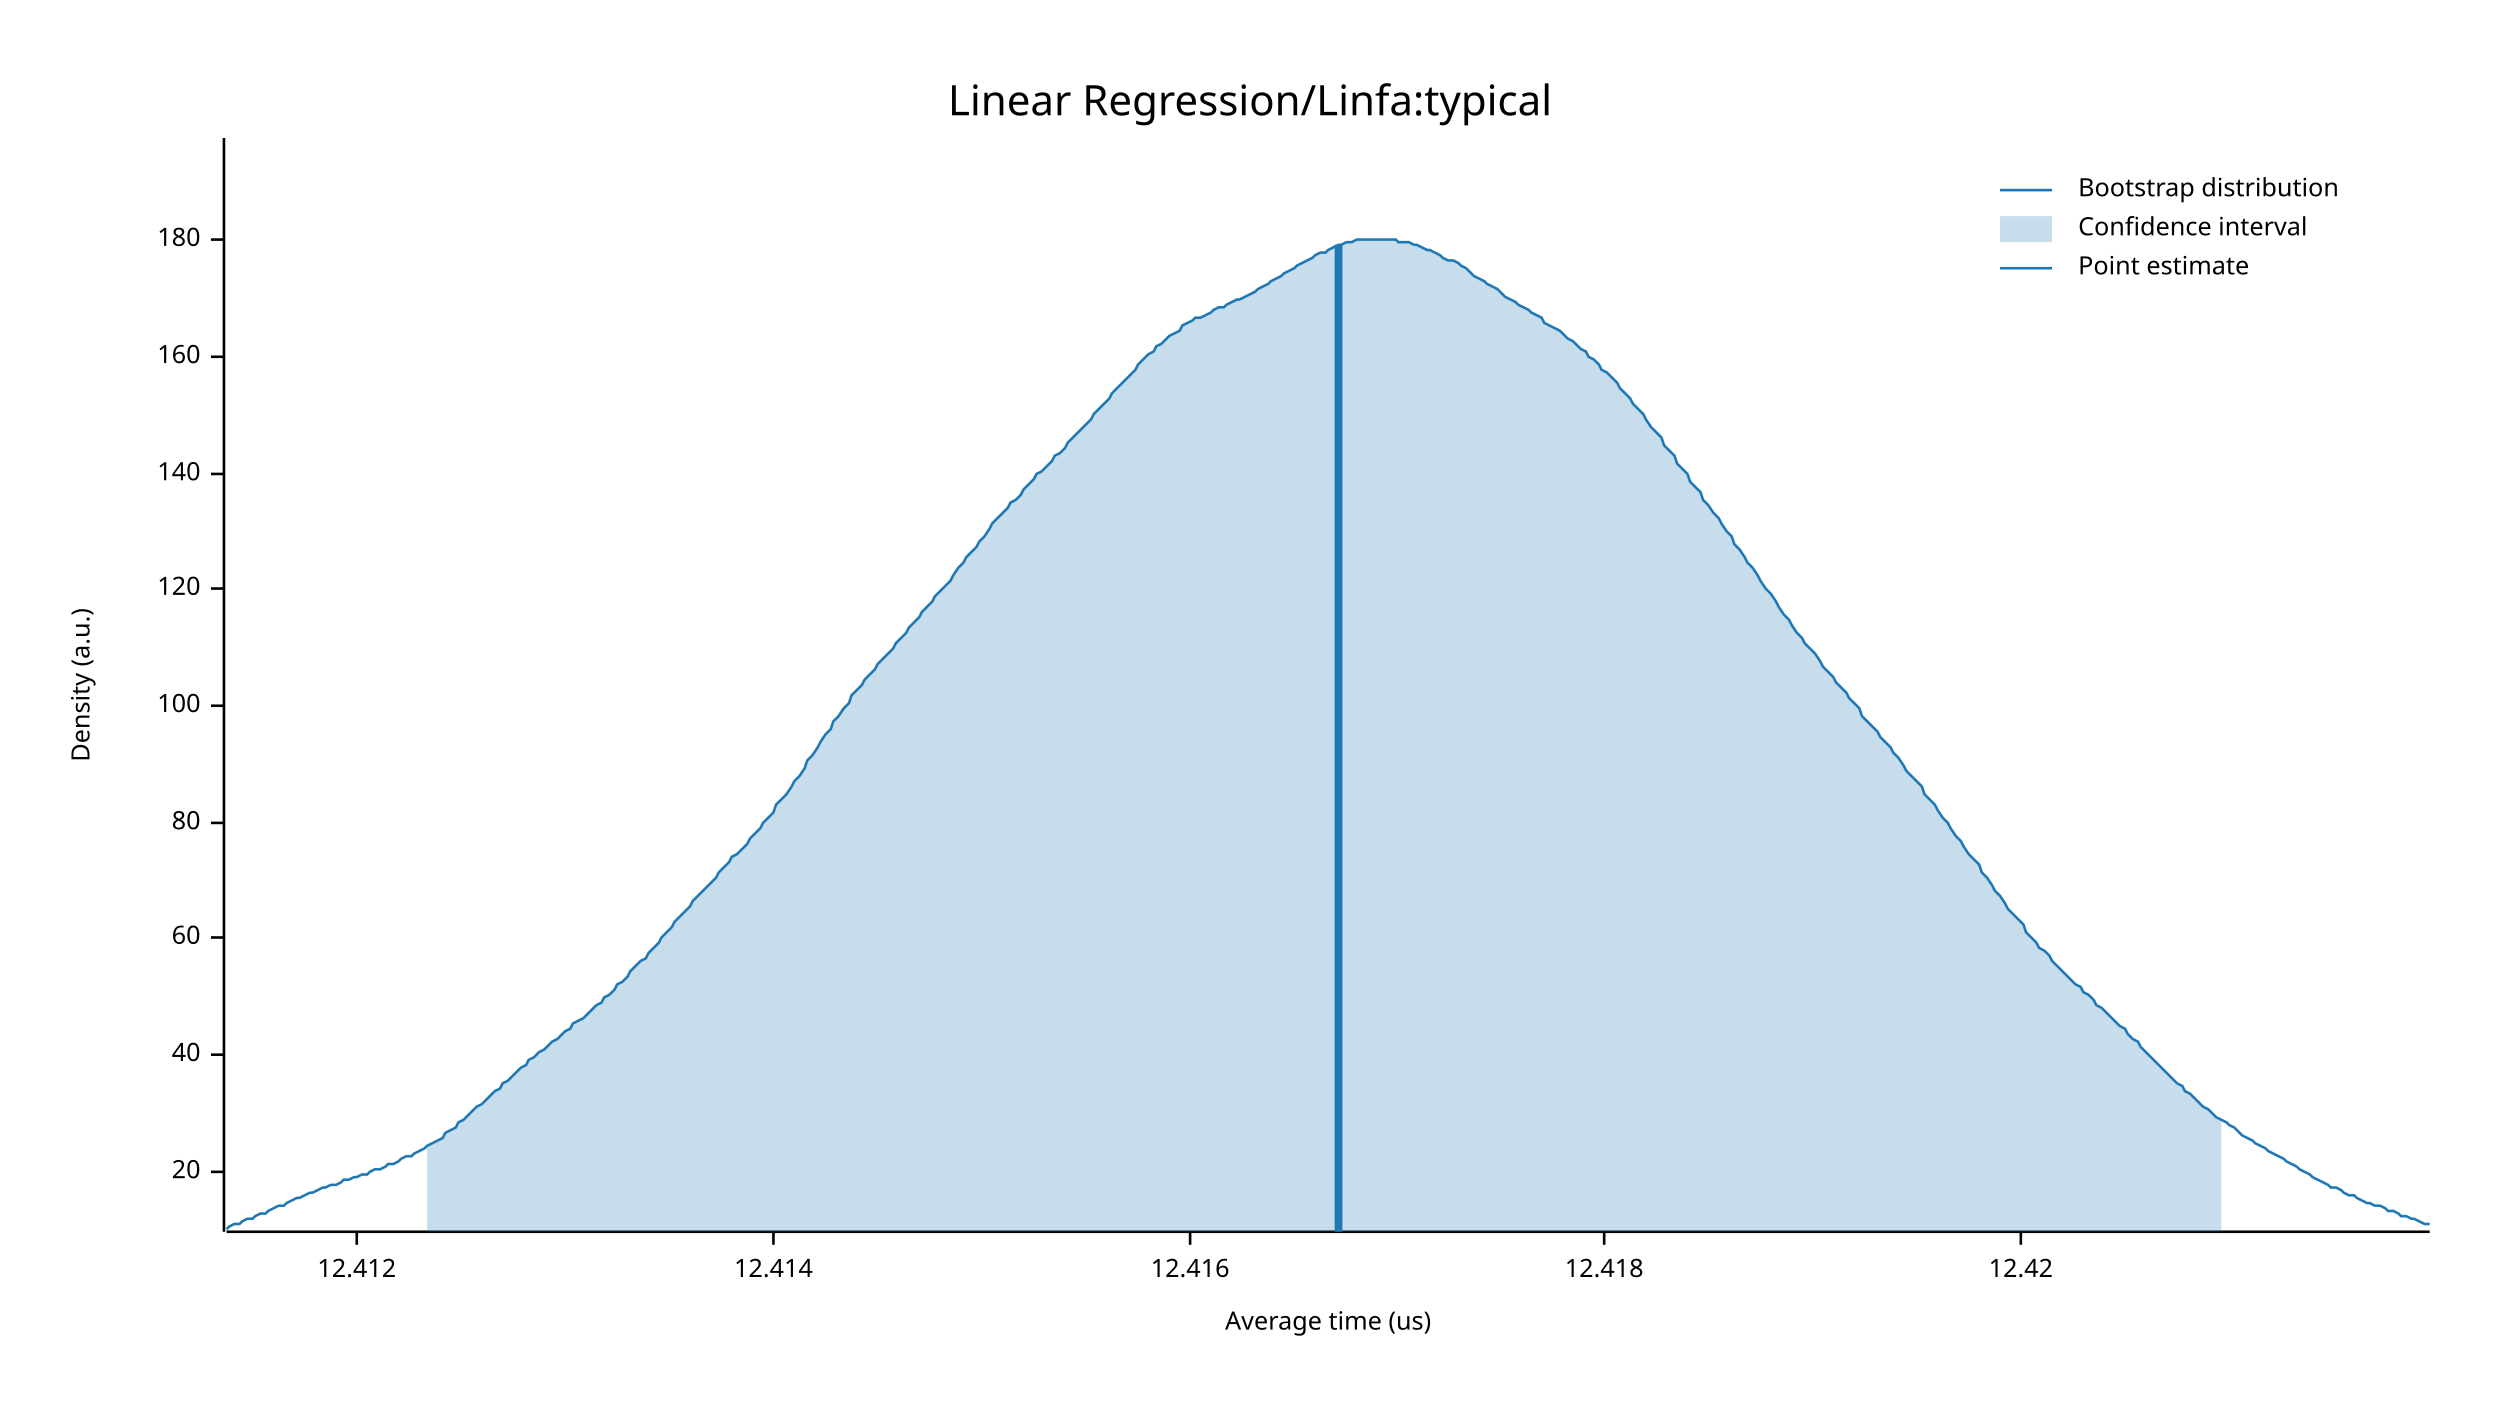
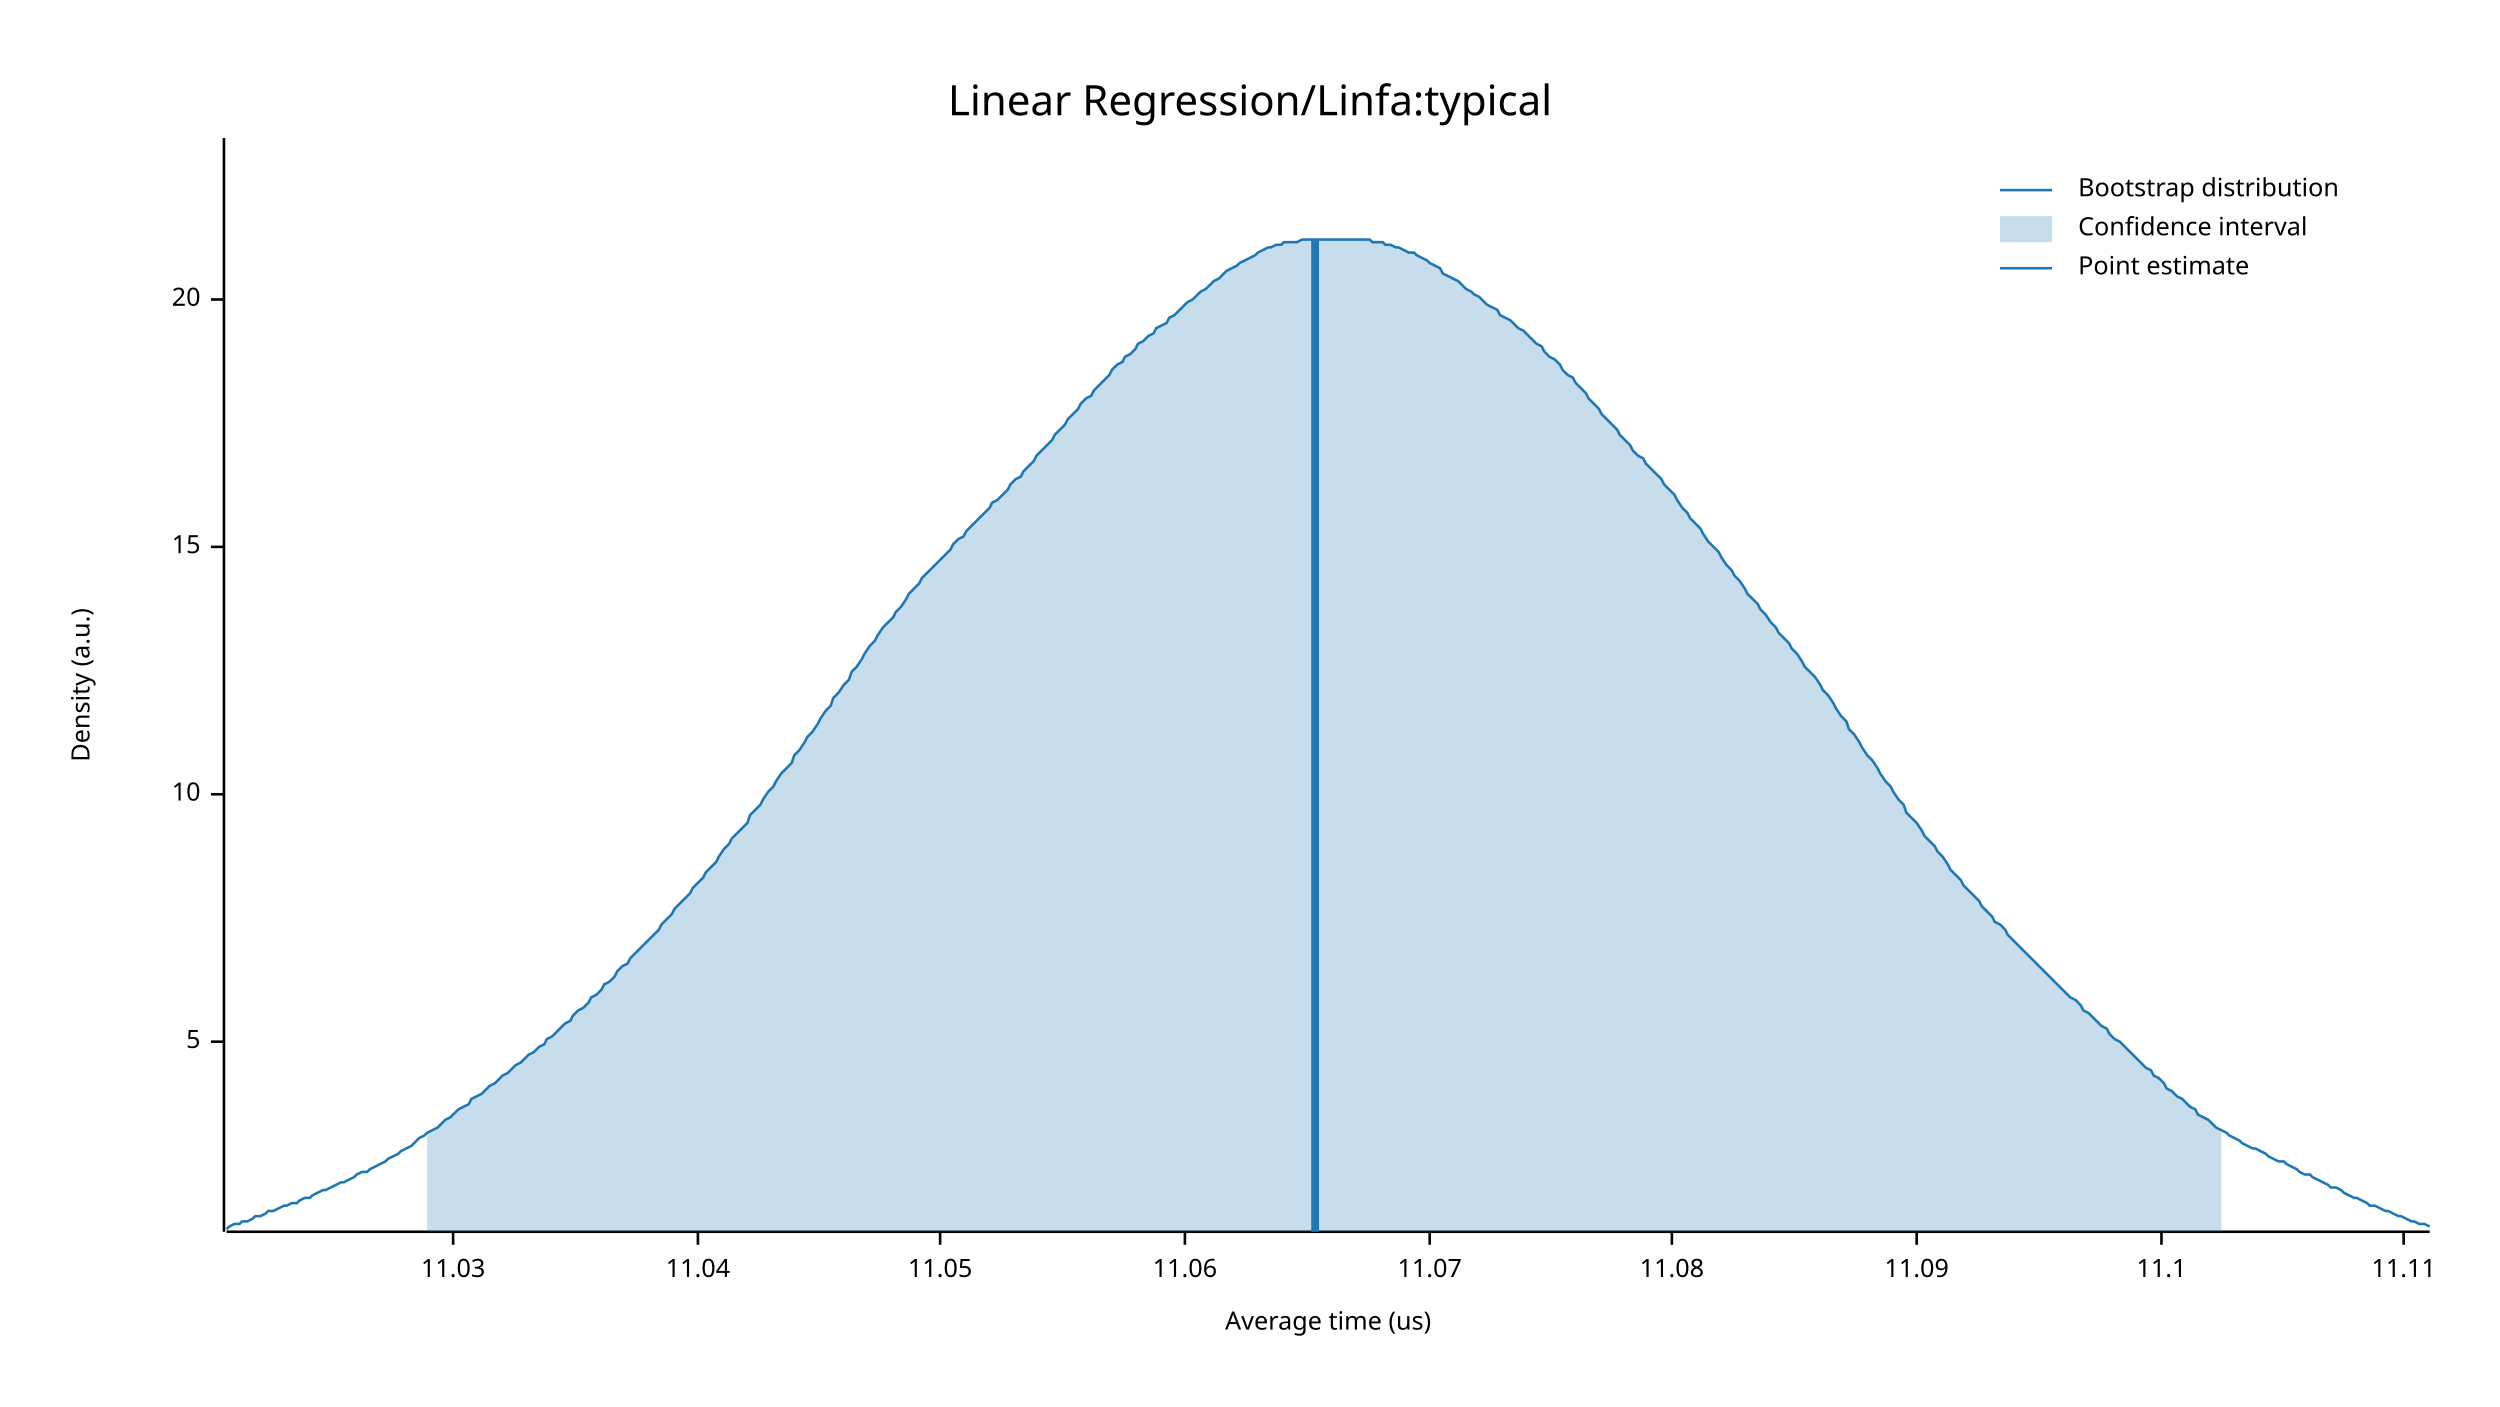
<svg xmlns="http://www.w3.org/2000/svg" width="960" height="540" viewBox="0 0 960 540">
  <text x="480" y="32" dy="0.76em" text-anchor="middle" font-family="sans-serif" font-size="16.129" opacity="1" fill="#000000">
Linear Regression/Linfa:typical
</text>
  <text x="27" y="263" dy="0.76em" text-anchor="middle" font-family="sans-serif" font-size="9.677" opacity="1" fill="#000000" transform="rotate(270, 27, 263)">
Density (a.u.)
</text>
  <text x="510" y="513" dy="-0.5ex" text-anchor="middle" font-family="sans-serif" font-size="9.677" opacity="1" fill="#000000">
Average time (us)
</text>
  <polyline fill="none" opacity="1" stroke="#000000" stroke-width="1" points="86,53 86,473 " />
-   <text x="77" y="450" dy="0.5ex" text-anchor="end" font-family="sans-serif" font-size="9.677" opacity="1" fill="#000000">
+   <text x="77" y="400" dy="0.5ex" text-anchor="end" font-family="sans-serif" font-size="9.677" opacity="1" fill="#000000">
+ 5
+ </text>
+   <polyline fill="none" opacity="1" stroke="#000000" stroke-width="1" points="81,400 86,400 " />
+   <text x="77" y="305" dy="0.5ex" text-anchor="end" font-family="sans-serif" font-size="9.677" opacity="1" fill="#000000">
+ 10
+ </text>
+   <polyline fill="none" opacity="1" stroke="#000000" stroke-width="1" points="81,305 86,305 " />
+   <text x="77" y="210" dy="0.5ex" text-anchor="end" font-family="sans-serif" font-size="9.677" opacity="1" fill="#000000">
+ 15
+ </text>
+   <polyline fill="none" opacity="1" stroke="#000000" stroke-width="1" points="81,210 86,210 " />
+   <text x="77" y="115" dy="0.5ex" text-anchor="end" font-family="sans-serif" font-size="9.677" opacity="1" fill="#000000">
20
</text>
-   <polyline fill="none" opacity="1" stroke="#000000" stroke-width="1" points="81,450 86,450 " />
-   <text x="77" y="405" dy="0.5ex" text-anchor="end" font-family="sans-serif" font-size="9.677" opacity="1" fill="#000000">
- 40
+   <polyline fill="none" opacity="1" stroke="#000000" stroke-width="1" points="81,115 86,115 " />
+   <polyline fill="none" opacity="1" stroke="#000000" stroke-width="1" points="87,473 933,473 " />
+   <text x="174" y="483" dy="0.76em" text-anchor="middle" font-family="sans-serif" font-size="9.677" opacity="1" fill="#000000">
+ 11.03
</text>
-   <polyline fill="none" opacity="1" stroke="#000000" stroke-width="1" points="81,405 86,405 " />
-   <text x="77" y="360" dy="0.5ex" text-anchor="end" font-family="sans-serif" font-size="9.677" opacity="1" fill="#000000">
- 60
+   <polyline fill="none" opacity="1" stroke="#000000" stroke-width="1" points="174,473 174,478 " />
+   <text x="268" y="483" dy="0.76em" text-anchor="middle" font-family="sans-serif" font-size="9.677" opacity="1" fill="#000000">
+ 11.04
</text>
-   <polyline fill="none" opacity="1" stroke="#000000" stroke-width="1" points="81,360 86,360 " />
-   <text x="77" y="316" dy="0.5ex" text-anchor="end" font-family="sans-serif" font-size="9.677" opacity="1" fill="#000000">
- 80
+   <polyline fill="none" opacity="1" stroke="#000000" stroke-width="1" points="268,473 268,478 " />
+   <text x="361" y="483" dy="0.76em" text-anchor="middle" font-family="sans-serif" font-size="9.677" opacity="1" fill="#000000">
+ 11.05
</text>
-   <polyline fill="none" opacity="1" stroke="#000000" stroke-width="1" points="81,316 86,316 " />
-   <text x="77" y="271" dy="0.5ex" text-anchor="end" font-family="sans-serif" font-size="9.677" opacity="1" fill="#000000">
- 100
+   <polyline fill="none" opacity="1" stroke="#000000" stroke-width="1" points="361,473 361,478 " />
+   <text x="455" y="483" dy="0.76em" text-anchor="middle" font-family="sans-serif" font-size="9.677" opacity="1" fill="#000000">
+ 11.06
</text>
-   <polyline fill="none" opacity="1" stroke="#000000" stroke-width="1" points="81,271 86,271 " />
-   <text x="77" y="226" dy="0.5ex" text-anchor="end" font-family="sans-serif" font-size="9.677" opacity="1" fill="#000000">
- 120
+   <polyline fill="none" opacity="1" stroke="#000000" stroke-width="1" points="455,473 455,478 " />
+   <text x="549" y="483" dy="0.76em" text-anchor="middle" font-family="sans-serif" font-size="9.677" opacity="1" fill="#000000">
+ 11.07
</text>
-   <polyline fill="none" opacity="1" stroke="#000000" stroke-width="1" points="81,226 86,226 " />
-   <text x="77" y="182" dy="0.5ex" text-anchor="end" font-family="sans-serif" font-size="9.677" opacity="1" fill="#000000">
- 140
+   <polyline fill="none" opacity="1" stroke="#000000" stroke-width="1" points="549,473 549,478 " />
+   <text x="642" y="483" dy="0.76em" text-anchor="middle" font-family="sans-serif" font-size="9.677" opacity="1" fill="#000000">
+ 11.08
</text>
-   <polyline fill="none" opacity="1" stroke="#000000" stroke-width="1" points="81,182 86,182 " />
-   <text x="77" y="137" dy="0.5ex" text-anchor="end" font-family="sans-serif" font-size="9.677" opacity="1" fill="#000000">
- 160
+   <polyline fill="none" opacity="1" stroke="#000000" stroke-width="1" points="642,473 642,478 " />
+   <text x="736" y="483" dy="0.76em" text-anchor="middle" font-family="sans-serif" font-size="9.677" opacity="1" fill="#000000">
+ 11.09
</text>
-   <polyline fill="none" opacity="1" stroke="#000000" stroke-width="1" points="81,137 86,137 " />
-   <text x="77" y="92" dy="0.5ex" text-anchor="end" font-family="sans-serif" font-size="9.677" opacity="1" fill="#000000">
- 180
+   <polyline fill="none" opacity="1" stroke="#000000" stroke-width="1" points="736,473 736,478 " />
+   <text x="830" y="483" dy="0.76em" text-anchor="middle" font-family="sans-serif" font-size="9.677" opacity="1" fill="#000000">
+ 11.1
</text>
-   <polyline fill="none" opacity="1" stroke="#000000" stroke-width="1" points="81,92 86,92 " />
-   <polyline fill="none" opacity="1" stroke="#000000" stroke-width="1" points="87,473 933,473 " />
-   <text x="137" y="483" dy="0.76em" text-anchor="middle" font-family="sans-serif" font-size="9.677" opacity="1" fill="#000000">
- 12.412
+   <polyline fill="none" opacity="1" stroke="#000000" stroke-width="1" points="830,473 830,478 " />
+   <text x="923" y="483" dy="0.76em" text-anchor="middle" font-family="sans-serif" font-size="9.677" opacity="1" fill="#000000">
+ 11.11
</text>
-   <polyline fill="none" opacity="1" stroke="#000000" stroke-width="1" points="137,473 137,478 " />
-   <text x="297" y="483" dy="0.76em" text-anchor="middle" font-family="sans-serif" font-size="9.677" opacity="1" fill="#000000">
- 12.414
- </text>
-   <polyline fill="none" opacity="1" stroke="#000000" stroke-width="1" points="297,473 297,478 " />
-   <text x="457" y="483" dy="0.76em" text-anchor="middle" font-family="sans-serif" font-size="9.677" opacity="1" fill="#000000">
- 12.416
- </text>
-   <polyline fill="none" opacity="1" stroke="#000000" stroke-width="1" points="457,473 457,478 " />
-   <text x="616" y="483" dy="0.76em" text-anchor="middle" font-family="sans-serif" font-size="9.677" opacity="1" fill="#000000">
- 12.418
- </text>
-   <polyline fill="none" opacity="1" stroke="#000000" stroke-width="1" points="616,473 616,478 " />
-   <text x="776" y="483" dy="0.76em" text-anchor="middle" font-family="sans-serif" font-size="9.677" opacity="1" fill="#000000">
- 12.42
- </text>
-   <polyline fill="none" opacity="1" stroke="#000000" stroke-width="1" points="776,473 776,478 " />
-   <polyline fill="none" opacity="1" stroke="#1F78B4" stroke-width="1" points="87,472 88,471 90,470 92,470 93,469 95,468 97,468 98,467 100,466 102,466 103,465 105,464 107,463 109,463 110,462 112,461 114,460 115,460 117,459 119,458 120,458 122,457 124,456 125,456 127,455 129,455 131,454 132,453 134,453 136,452 137,452 139,451 141,451 142,450 144,449 146,449 148,448 149,447 151,447 153,446 154,445 156,444 158,444 159,443 161,442 163,441 164,440 166,439 168,438 170,437 171,435 173,434 175,433 176,431 178,430 180,428 181,427 183,425 185,424 187,422 188,421 190,419 192,418 193,416 195,415 197,413 198,412 200,410 202,409 203,407 205,406 207,404 209,403 210,402 212,400 214,399 215,398 217,396 219,395 220,393 222,392 224,391 226,389 227,388 229,386 231,385 232,383 234,382 236,380 237,378 239,377 241,375 242,373 244,371 246,369 248,368 249,366 251,364 253,362 254,360 256,358 258,356 259,354 261,352 263,350 265,348 266,346 268,344 270,342 271,341 273,339 275,337 276,335 278,333 280,331 281,329 283,328 285,326 287,324 288,322 290,320 292,318 293,316 295,314 297,312 298,309 300,307 302,305 304,302 305,300 307,298 309,295 310,292 312,290 314,287 315,285 317,282 319,280 320,277 322,275 324,272 326,270 327,267 329,265 331,263 332,261 334,259 336,257 337,255 339,253 341,251 343,249 344,247 346,245 348,243 349,241 351,239 353,237 354,235 356,233 358,231 359,229 361,227 363,225 365,223 366,221 368,218 370,216 371,214 373,212 375,210 376,208 378,206 380,203 381,201 383,199 385,197 387,195 388,193 390,192 392,190 393,188 395,186 397,184 398,182 400,181 402,179 404,177 405,175 407,174 409,172 410,170 412,168 414,166 415,165 417,163 419,161 420,159 422,157 424,155 426,153 427,151 429,149 431,147 432,146 434,144 436,142 437,140 439,138 441,136 443,135 444,133 446,132 448,130 449,129 451,128 453,127 454,125 456,124 458,123 459,122 461,122 463,121 465,120 466,119 468,118 470,118 471,117 473,116 475,115 476,115 478,114 480,113 482,112 483,111 485,110 487,109 488,108 490,107 492,106 493,105 495,104 497,103 498,102 500,101 502,100 504,99 505,98 507,97 509,97 510,96 512,95 514,94 515,94 517,93 519,93 521,92 522,92 524,92 526,92 527,92 529,92 531,92 532,92 534,92 536,92 537,93 539,93 541,93 543,94 544,94 546,95 548,96 549,96 551,97 553,98 554,99 556,100 558,100 560,101 561,102 563,103 565,105 566,106 568,107 570,108 571,109 573,110 575,111 576,112 578,114 580,115 582,116 583,117 585,118 587,119 588,120 590,121 592,122 593,124 595,125 597,126 599,127 600,128 602,130 604,131 605,132 607,134 609,135 610,137 612,138 614,140 615,142 617,143 619,145 621,147 622,149 624,151 626,153 627,155 629,157 631,159 632,161 634,164 636,166 638,168 639,171 641,173 643,175 644,178 646,180 648,182 649,185 651,187 653,189 654,192 656,194 658,197 660,199 661,201 663,204 665,206 666,209 668,211 670,214 671,216 673,218 675,221 676,223 678,226 680,228 682,231 683,233 685,236 687,238 688,240 690,243 692,245 693,247 695,249 697,251 699,254 700,256 702,258 704,260 705,262 707,264 709,266 710,268 712,270 714,272 715,275 717,277 719,279 721,281 722,283 724,285 726,287 727,289 729,291 731,294 732,296 734,298 736,300 738,302 739,305 741,307 743,309 744,311 746,314 748,316 749,318 751,321 753,323 754,325 756,328 758,330 760,332 761,335 763,337 765,340 766,342 768,344 770,347 771,349 773,351 775,353 777,355 778,358 780,360 782,362 783,364 785,365 787,367 788,369 790,371 792,373 793,374 795,376 797,378 799,379 800,381 802,382 804,384 805,386 807,387 809,389 810,390 812,392 814,394 816,395 817,397 819,399 821,400 822,402 824,404 826,406 827,407 829,409 831,411 832,412 834,414 836,416 838,417 839,419 841,420 843,422 844,423 846,425 848,426 849,427 851,429 853,430 855,431 856,432 858,433 860,435 861,436 863,437 865,438 866,439 868,440 870,441 871,442 873,443 875,444 877,445 878,446 880,447 882,448 883,449 885,450 887,451 888,452 890,453 892,454 894,455 895,456 897,456 899,457 900,458 902,459 904,459 905,460 907,461 909,462 910,462 912,463 914,463 916,464 917,465 919,465 921,466 922,467 924,467 926,468 927,468 929,469 931,470 933,470 " />
-   <polygon opacity="0.25" fill="#1F78B4" points="164,440 166,439 168,438 170,437 171,435 173,434 175,433 176,431 178,430 180,428 181,427 183,425 185,424 187,422 188,421 190,419 192,418 193,416 195,415 197,413 198,412 200,410 202,409 203,407 205,406 207,404 209,403 210,402 212,400 214,399 215,398 217,396 219,395 220,393 222,392 224,391 226,389 227,388 229,386 231,385 232,383 234,382 236,380 237,378 239,377 241,375 242,373 244,371 246,369 248,368 249,366 251,364 253,362 254,360 256,358 258,356 259,354 261,352 263,350 265,348 266,346 268,344 270,342 271,341 273,339 275,337 276,335 278,333 280,331 281,329 283,328 285,326 287,324 288,322 290,320 292,318 293,316 295,314 297,312 298,309 300,307 302,305 304,302 305,300 307,298 309,295 310,292 312,290 314,287 315,285 317,282 319,280 320,277 322,275 324,272 326,270 327,267 329,265 331,263 332,261 334,259 336,257 337,255 339,253 341,251 343,249 344,247 346,245 348,243 349,241 351,239 353,237 354,235 356,233 358,231 359,229 361,227 363,225 365,223 366,221 368,218 370,216 371,214 373,212 375,210 376,208 378,206 380,203 381,201 383,199 385,197 387,195 388,193 390,192 392,190 393,188 395,186 397,184 398,182 400,181 402,179 404,177 405,175 407,174 409,172 410,170 412,168 414,166 415,165 417,163 419,161 420,159 422,157 424,155 426,153 427,151 429,149 431,147 432,146 434,144 436,142 437,140 439,138 441,136 443,135 444,133 446,132 448,130 449,129 451,128 453,127 454,125 456,124 458,123 459,122 461,122 463,121 465,120 466,119 468,118 470,118 471,117 473,116 475,115 476,115 478,114 480,113 482,112 483,111 485,110 487,109 488,108 490,107 492,106 493,105 495,104 497,103 498,102 500,101 502,100 504,99 505,98 507,97 509,97 510,96 512,95 514,94 515,94 517,93 519,93 521,92 522,92 524,92 526,92 527,92 529,92 531,92 532,92 534,92 536,92 537,93 539,93 541,93 543,94 544,94 546,95 548,96 549,96 551,97 553,98 554,99 556,100 558,100 560,101 561,102 563,103 565,105 566,106 568,107 570,108 571,109 573,110 575,111 576,112 578,114 580,115 582,116 583,117 585,118 587,119 588,120 590,121 592,122 593,124 595,125 597,126 599,127 600,128 602,130 604,131 605,132 607,134 609,135 610,137 612,138 614,140 615,142 617,143 619,145 621,147 622,149 624,151 626,153 627,155 629,157 631,159 632,161 634,164 636,166 638,168 639,171 641,173 643,175 644,178 646,180 648,182 649,185 651,187 653,189 654,192 656,194 658,197 660,199 661,201 663,204 665,206 666,209 668,211 670,214 671,216 673,218 675,221 676,223 678,226 680,228 682,231 683,233 685,236 687,238 688,240 690,243 692,245 693,247 695,249 697,251 699,254 700,256 702,258 704,260 705,262 707,264 709,266 710,268 712,270 714,272 715,275 717,277 719,279 721,281 722,283 724,285 726,287 727,289 729,291 731,294 732,296 734,298 736,300 738,302 739,305 741,307 743,309 744,311 746,314 748,316 749,318 751,321 753,323 754,325 756,328 758,330 760,332 761,335 763,337 765,340 766,342 768,344 770,347 771,349 773,351 775,353 777,355 778,358 780,360 782,362 783,364 785,365 787,367 788,369 790,371 792,373 793,374 795,376 797,378 799,379 800,381 802,382 804,384 805,386 807,387 809,389 810,390 812,392 814,394 816,395 817,397 819,399 821,400 822,402 824,404 826,406 827,407 829,409 831,411 832,412 834,414 836,416 838,417 839,419 841,420 843,422 844,423 846,425 848,426 849,427 851,429 853,430 853,473 164,473 " />
-   <polyline fill="none" opacity="1" stroke="#1F78B4" stroke-width="3" points="514,473 514,94 " />
+   <polyline fill="none" opacity="1" stroke="#000000" stroke-width="1" points="923,473 923,478 " />
+   <polyline fill="none" opacity="1" stroke="#1F78B4" stroke-width="1" points="87,472 88,471 90,470 92,470 93,469 95,469 97,468 98,467 100,467 102,466 103,465 105,465 107,464 109,463 110,463 112,462 114,462 115,461 117,460 119,460 120,459 122,458 124,457 125,457 127,456 129,455 131,454 132,454 134,453 136,452 137,451 139,450 141,450 142,449 144,448 146,447 148,446 149,445 151,444 153,443 154,442 156,441 158,440 159,439 161,437 163,436 164,435 166,434 168,433 170,431 171,430 173,429 175,427 176,426 178,425 180,424 181,422 183,421 185,420 187,418 188,417 190,416 192,414 193,413 195,412 197,410 198,409 200,408 202,406 203,405 205,404 207,402 209,401 210,399 212,398 214,396 215,395 217,393 219,392 220,390 222,388 224,387 226,385 227,383 229,382 231,380 232,378 234,377 236,375 237,373 239,371 241,370 242,368 244,366 246,364 248,362 249,361 251,359 253,357 254,355 256,353 258,351 259,349 261,347 263,345 265,343 266,341 268,339 270,337 271,335 273,333 275,331 276,329 278,326 280,324 281,322 283,320 285,318 287,316 288,313 290,311 292,309 293,307 295,304 297,302 298,300 300,297 302,295 304,293 305,290 307,288 309,285 310,283 312,281 314,278 315,276 317,273 319,271 320,268 322,266 324,263 326,261 327,258 329,256 331,253 332,251 334,248 336,246 337,244 339,241 341,239 343,237 344,235 346,233 348,230 349,228 351,226 353,224 354,222 356,220 358,218 359,217 361,215 363,213 365,211 366,209 368,207 370,206 371,204 373,202 375,200 376,199 378,197 380,195 381,193 383,192 385,190 387,188 388,186 390,184 392,183 393,181 395,179 397,177 398,175 400,173 402,171 404,169 405,167 407,165 409,163 410,161 412,159 414,157 415,155 417,153 419,152 420,150 422,148 424,146 426,144 427,142 429,140 431,139 432,137 434,136 436,134 437,132 439,131 441,129 443,128 444,126 446,125 448,124 449,122 451,121 453,119 454,118 456,116 458,115 459,114 461,112 463,111 465,109 466,108 468,107 470,105 471,104 473,103 475,102 476,101 478,100 480,99 482,98 483,97 485,96 487,95 488,95 490,94 492,94 493,93 495,93 497,93 498,93 500,92 502,92 504,92 505,92 507,92 509,92 510,92 512,92 514,92 515,92 517,92 519,92 521,92 522,92 524,92 526,92 527,93 529,93 531,93 532,94 534,94 536,95 537,95 539,96 541,97 543,97 544,98 546,99 548,100 549,101 551,102 553,103 554,105 556,106 558,107 560,108 561,109 563,111 565,112 566,113 568,114 570,116 571,117 573,118 575,119 576,121 578,122 580,123 582,125 583,126 585,127 587,129 588,130 590,132 592,133 593,135 595,137 597,138 599,140 600,142 602,144 604,145 605,147 607,149 609,151 610,153 612,155 614,157 615,159 617,161 619,163 621,165 622,167 624,169 626,171 627,173 629,175 631,176 632,178 634,180 636,182 638,184 639,186 641,188 643,190 644,192 646,195 648,197 649,199 651,201 653,203 654,205 656,208 658,210 660,212 661,214 663,217 665,219 666,221 668,223 670,226 671,228 673,230 675,232 676,234 678,236 680,239 682,241 683,243 685,245 687,247 688,249 690,251 692,254 693,256 695,258 697,260 699,263 700,265 702,267 704,270 705,272 707,275 709,277 710,280 712,282 714,285 715,287 717,290 719,292 721,295 722,297 724,300 726,302 727,304 729,307 731,309 732,312 734,314 736,316 738,319 739,321 741,323 743,325 744,327 746,329 748,332 749,334 751,336 753,338 754,340 756,342 758,344 760,346 761,348 763,350 765,352 766,354 768,355 770,357 771,359 773,361 775,363 777,365 778,366 780,368 782,370 783,371 785,373 787,375 788,376 790,378 792,380 793,381 795,383 797,384 799,386 800,388 802,389 804,391 805,392 807,394 809,395 810,397 812,399 814,400 816,402 817,403 819,405 821,407 822,408 824,410 826,411 827,413 829,414 831,416 832,418 834,419 836,421 838,422 839,423 841,425 843,426 844,428 846,429 848,430 849,431 851,433 853,434 855,435 856,436 858,437 860,438 861,439 863,440 865,441 866,441 868,442 870,443 871,444 873,445 875,446 877,446 878,447 880,448 882,449 883,450 885,451 887,451 888,452 890,453 892,454 894,455 895,456 897,456 899,457 900,458 902,459 904,460 905,460 907,461 909,462 910,463 912,463 914,464 916,465 917,465 919,466 921,467 922,467 924,468 926,469 927,469 929,470 931,470 933,471 " />
+   <polygon opacity="0.25" fill="#1F78B4" points="164,435 166,434 168,433 170,431 171,430 173,429 175,427 176,426 178,425 180,424 181,422 183,421 185,420 187,418 188,417 190,416 192,414 193,413 195,412 197,410 198,409 200,408 202,406 203,405 205,404 207,402 209,401 210,399 212,398 214,396 215,395 217,393 219,392 220,390 222,388 224,387 226,385 227,383 229,382 231,380 232,378 234,377 236,375 237,373 239,371 241,370 242,368 244,366 246,364 248,362 249,361 251,359 253,357 254,355 256,353 258,351 259,349 261,347 263,345 265,343 266,341 268,339 270,337 271,335 273,333 275,331 276,329 278,326 280,324 281,322 283,320 285,318 287,316 288,313 290,311 292,309 293,307 295,304 297,302 298,300 300,297 302,295 304,293 305,290 307,288 309,285 310,283 312,281 314,278 315,276 317,273 319,271 320,268 322,266 324,263 326,261 327,258 329,256 331,253 332,251 334,248 336,246 337,244 339,241 341,239 343,237 344,235 346,233 348,230 349,228 351,226 353,224 354,222 356,220 358,218 359,217 361,215 363,213 365,211 366,209 368,207 370,206 371,204 373,202 375,200 376,199 378,197 380,195 381,193 383,192 385,190 387,188 388,186 390,184 392,183 393,181 395,179 397,177 398,175 400,173 402,171 404,169 405,167 407,165 409,163 410,161 412,159 414,157 415,155 417,153 419,152 420,150 422,148 424,146 426,144 427,142 429,140 431,139 432,137 434,136 436,134 437,132 439,131 441,129 443,128 444,126 446,125 448,124 449,122 451,121 453,119 454,118 456,116 458,115 459,114 461,112 463,111 465,109 466,108 468,107 470,105 471,104 473,103 475,102 476,101 478,100 480,99 482,98 483,97 485,96 487,95 488,95 490,94 492,94 493,93 495,93 497,93 498,93 500,92 502,92 504,92 505,92 507,92 509,92 510,92 512,92 514,92 515,92 517,92 519,92 521,92 522,92 524,92 526,92 527,93 529,93 531,93 532,94 534,94 536,95 537,95 539,96 541,97 543,97 544,98 546,99 548,100 549,101 551,102 553,103 554,105 556,106 558,107 560,108 561,109 563,111 565,112 566,113 568,114 570,116 571,117 573,118 575,119 576,121 578,122 580,123 582,125 583,126 585,127 587,129 588,130 590,132 592,133 593,135 595,137 597,138 599,140 600,142 602,144 604,145 605,147 607,149 609,151 610,153 612,155 614,157 615,159 617,161 619,163 621,165 622,167 624,169 626,171 627,173 629,175 631,176 632,178 634,180 636,182 638,184 639,186 641,188 643,190 644,192 646,195 648,197 649,199 651,201 653,203 654,205 656,208 658,210 660,212 661,214 663,217 665,219 666,221 668,223 670,226 671,228 673,230 675,232 676,234 678,236 680,239 682,241 683,243 685,245 687,247 688,249 690,251 692,254 693,256 695,258 697,260 699,263 700,265 702,267 704,270 705,272 707,275 709,277 710,280 712,282 714,285 715,287 717,290 719,292 721,295 722,297 724,300 726,302 727,304 729,307 731,309 732,312 734,314 736,316 738,319 739,321 741,323 743,325 744,327 746,329 748,332 749,334 751,336 753,338 754,340 756,342 758,344 760,346 761,348 763,350 765,352 766,354 768,355 770,357 771,359 773,361 775,363 777,365 778,366 780,368 782,370 783,371 785,373 787,375 788,376 790,378 792,380 793,381 795,383 797,384 799,386 800,388 802,389 804,391 805,392 807,394 809,395 810,397 812,399 814,400 816,402 817,403 819,405 821,407 822,408 824,410 826,411 827,413 829,414 831,416 832,418 834,419 836,421 838,422 839,423 841,425 843,426 844,428 846,429 848,430 849,431 851,433 853,434 853,473 164,473 " />
+   <polyline fill="none" opacity="1" stroke="#1F78B4" stroke-width="3" points="505,473 505,92 " />
  <text x="798" y="68" dy="0.76em" text-anchor="start" font-family="sans-serif" font-size="9.677" opacity="1" fill="#000000">
Bootstrap distribution
</text>
  <text x="798" y="83" dy="0.76em" text-anchor="start" font-family="sans-serif" font-size="9.677" opacity="1" fill="#000000">
Confidence interval
</text>
  <text x="798" y="98" dy="0.76em" text-anchor="start" font-family="sans-serif" font-size="9.677" opacity="1" fill="#000000">
Point estimate
</text>
  <polyline fill="none" opacity="1" stroke="#1F78B4" stroke-width="1" points="768,73 788,73 " />
  <rect x="768" y="83" width="20" height="10" opacity="0.25" fill="#1F78B4" stroke="none" />
  <polyline fill="none" opacity="1" stroke="#1F78B4" stroke-width="1" points="768,103 788,103 " />
</svg>
